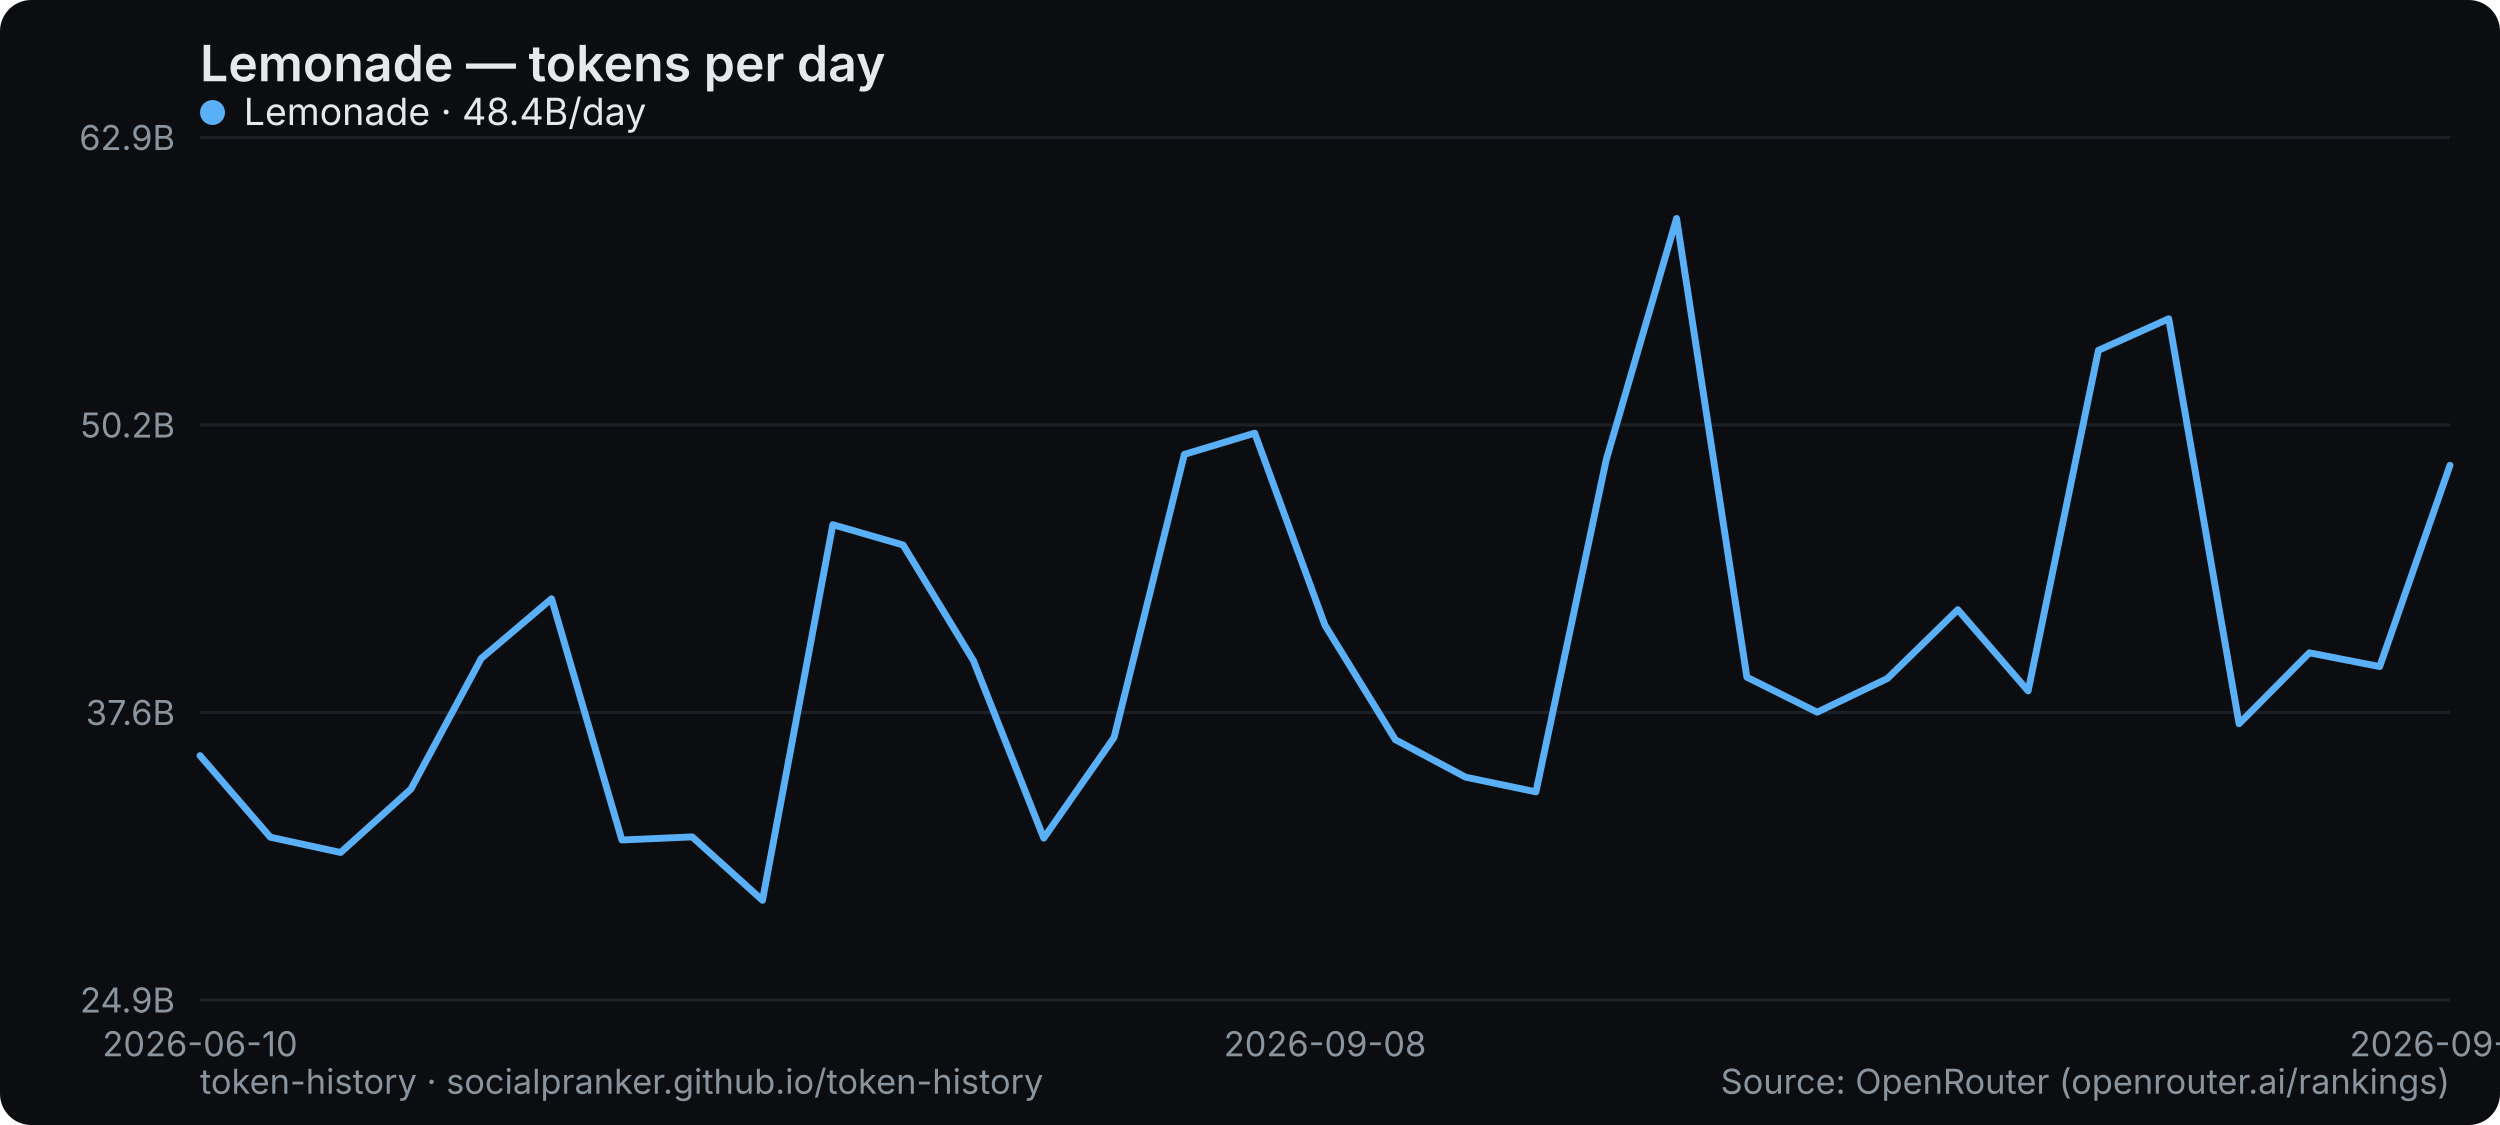
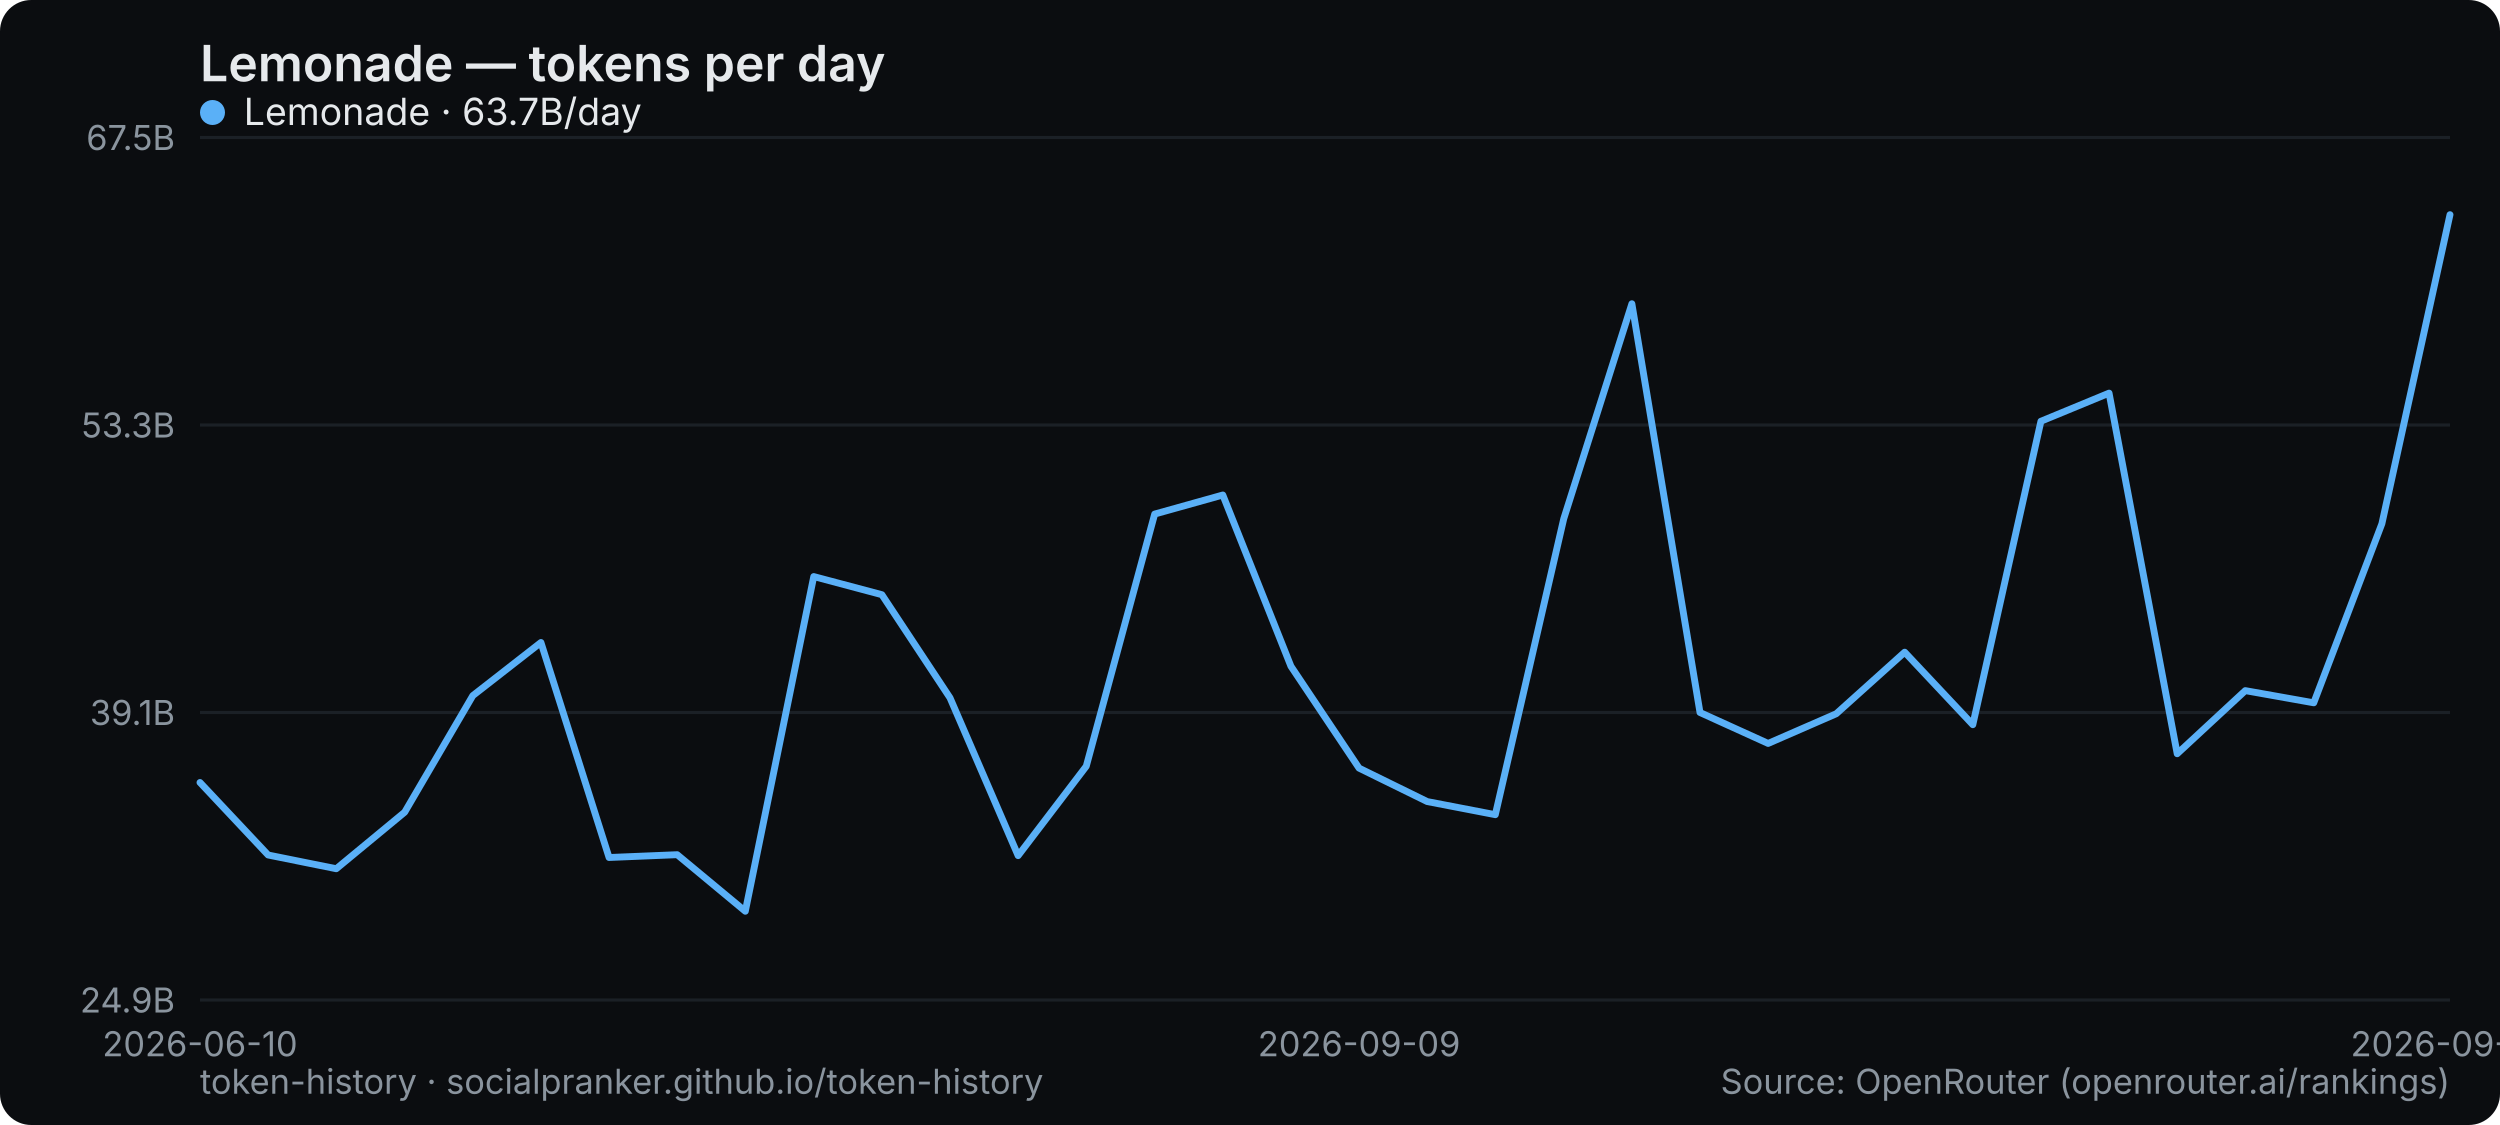
<svg xmlns="http://www.w3.org/2000/svg" width="800" height="360" viewBox="0 0 800 360" role="img" aria-label="Lemonade — tokens per day">
  <rect width="800" height="360" rx="10" fill="#0b0d10" />
  <text x="64" y="26" font-family="system-ui,-apple-system,Segoe UI,sans-serif" font-size="16" font-weight="600" fill="#e6e9ec">Lemonade — tokens per day</text>
  <line x1="64" y1="320" x2="784" y2="320" stroke="#1b2026" stroke-width="1" />
  <text x="56" y="324" text-anchor="end" font-family="system-ui,-apple-system,Segoe UI,sans-serif" font-size="11" fill="#8a949e">24.9B</text>
  <line x1="64" y1="228" x2="784" y2="228" stroke="#1b2026" stroke-width="1" />
-   <text x="56" y="232" text-anchor="end" font-family="system-ui,-apple-system,Segoe UI,sans-serif" font-size="11" fill="#8a949e">37.6B</text>
+   <text x="56" y="232" text-anchor="end" font-family="system-ui,-apple-system,Segoe UI,sans-serif" font-size="11" fill="#8a949e">39.1B</text>
  <line x1="64" y1="136" x2="784" y2="136" stroke="#1b2026" stroke-width="1" />
-   <text x="56" y="140" text-anchor="end" font-family="system-ui,-apple-system,Segoe UI,sans-serif" font-size="11" fill="#8a949e">50.2B</text>
+   <text x="56" y="140" text-anchor="end" font-family="system-ui,-apple-system,Segoe UI,sans-serif" font-size="11" fill="#8a949e">53.3B</text>
  <line x1="64" y1="44" x2="784" y2="44" stroke="#1b2026" stroke-width="1" />
-   <text x="56" y="48" text-anchor="end" font-family="system-ui,-apple-system,Segoe UI,sans-serif" font-size="11" fill="#8a949e">62.9B</text>
+   <text x="56" y="48" text-anchor="end" font-family="system-ui,-apple-system,Segoe UI,sans-serif" font-size="11" fill="#8a949e">67.5B</text>
  <text x="64" y="338" text-anchor="middle" font-family="system-ui,-apple-system,Segoe UI,sans-serif" font-size="11" fill="#8a949e">2026-06-10</text>
-   <text x="424" y="338" text-anchor="middle" font-family="system-ui,-apple-system,Segoe UI,sans-serif" font-size="11" fill="#8a949e">2026-09-08</text>
-   <text x="784" y="338" text-anchor="middle" font-family="system-ui,-apple-system,Segoe UI,sans-serif" font-size="11" fill="#8a949e">2026-09-26</text>
-   <polyline points="64.0,241.8 86.5,267.9 109.0,272.8 131.5,252.5 154.0,210.7 176.5,191.6 199.0,268.8 221.5,267.8 244.0,288.1 266.5,167.9 289.0,174.4 311.5,211.4 334.0,268.2 356.5,236.0 379.0,145.4 401.5,138.6 424.0,200.1 446.5,236.7 469.0,248.7 491.5,253.4 514.0,147.1 536.5,69.9 559.0,216.7 581.5,227.9 604.0,217.1 626.5,195.1 649.0,221.1 671.5,112.1 694.0,102.0 716.5,231.6 739.0,208.9 761.5,213.3 784.0,148.9" fill="none" stroke="#5ab0f7" stroke-width="2.2" stroke-linejoin="round" stroke-linecap="round" />
+   <text x="434.909" y="338" text-anchor="middle" font-family="system-ui,-apple-system,Segoe UI,sans-serif" font-size="11" fill="#8a949e">2026-09-09</text>
+   <text x="784" y="338" text-anchor="middle" font-family="system-ui,-apple-system,Segoe UI,sans-serif" font-size="11" fill="#8a949e">2026-09-27</text>
+   <polyline points="64.0,250.4 85.8,273.6 107.6,278.0 129.5,259.9 151.3,222.6 173.1,205.6 194.9,274.4 216.7,273.5 238.5,291.6 260.4,184.5 282.2,190.3 304.0,223.3 325.8,273.8 347.6,245.2 369.5,164.5 391.3,158.4 413.1,213.2 434.9,245.8 456.7,256.5 478.5,260.7 500.4,166.0 522.2,97.2 544.0,228.0 565.8,237.9 587.6,228.4 609.5,208.7 631.3,231.9 653.1,134.8 674.9,125.8 696.7,241.2 718.5,221.0 740.4,224.9 762.2,167.6 784.0,68.7" fill="none" stroke="#5ab0f7" stroke-width="2.2" stroke-linejoin="round" stroke-linecap="round" />
  <g font-family="system-ui,-apple-system,Segoe UI,sans-serif" font-size="12">
    <circle cx="68" cy="36" r="4" fill="#5ab0f7" />
-     <text x="78" y="40" fill="#e6e9ec">Lemonade · 48.4B/day</text>
+     <text x="78" y="40" fill="#e6e9ec">Lemonade · 63.7B/day</text>
  </g>
  <text x="64" y="350" font-family="system-ui,-apple-system,Segoe UI,sans-serif" font-size="11" fill="#8a949e">token-history · socialpranker.github.io/token-history</text>
  <text x="784" y="350" text-anchor="end" font-family="system-ui,-apple-system,Segoe UI,sans-serif" font-size="11" fill="#8a949e">Source: OpenRouter (openrouter.ai/rankings)</text>
</svg>
